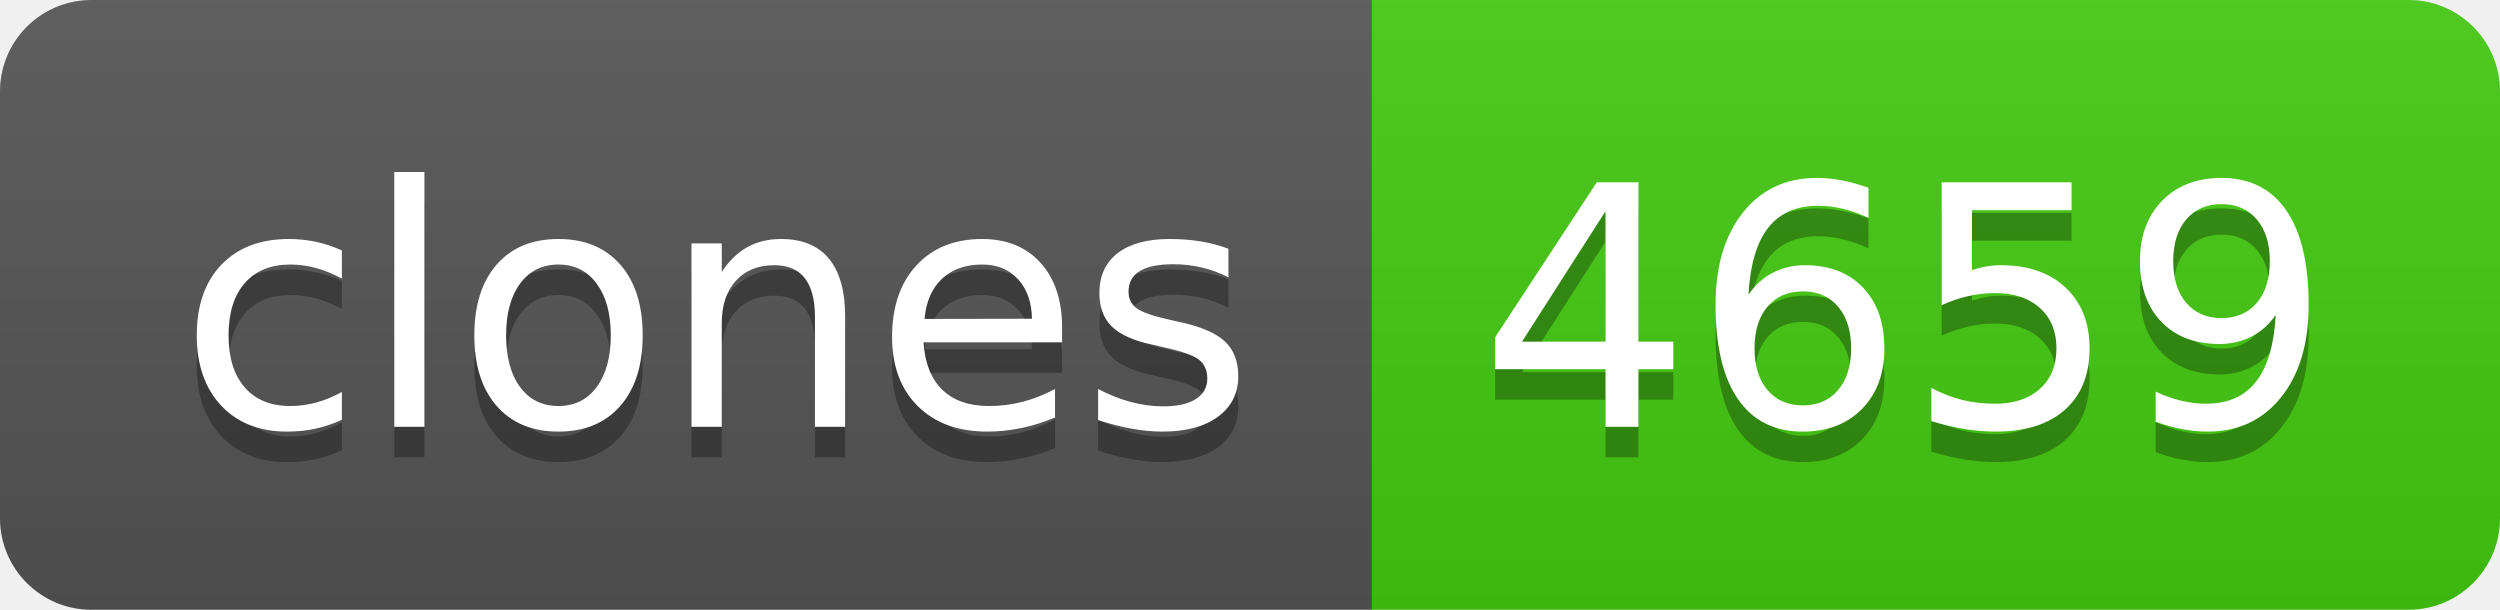
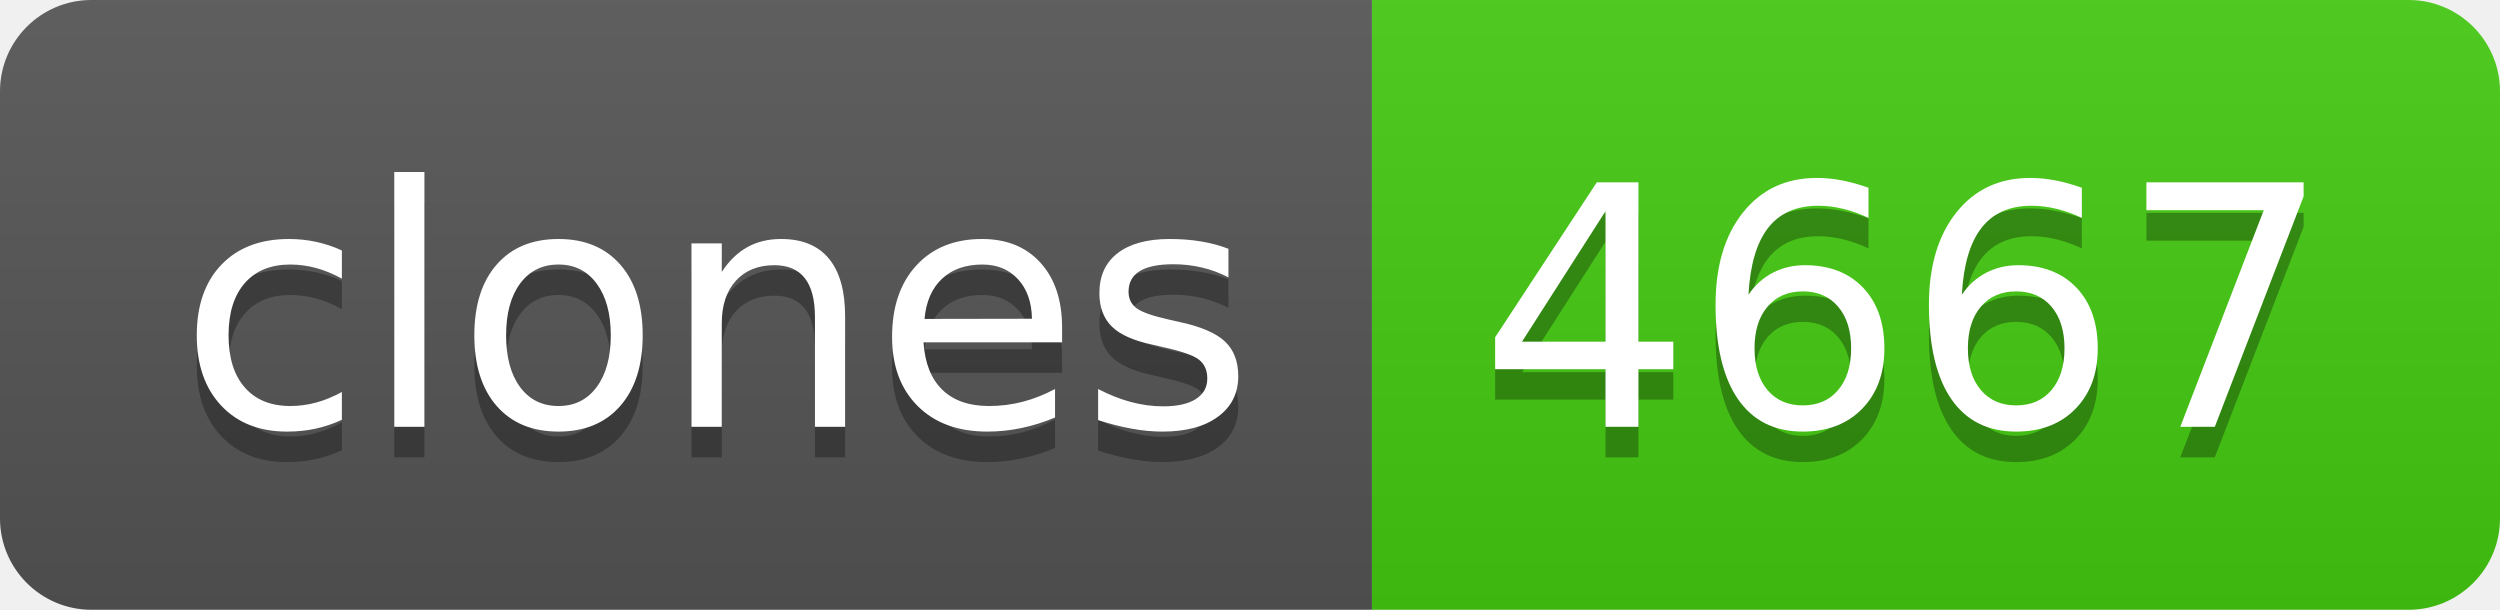
- <svg xmlns="http://www.w3.org/2000/svg" width="82" height="20" role="img" aria-label="clones: 4659">
+ <svg xmlns="http://www.w3.org/2000/svg" width="82" height="20" role="img" aria-label="clones: 4667">
  <linearGradient id="s" x2="0" y2="100%">
    <stop offset="0" stop-color="#bbb" stop-opacity=".1" />
    <stop offset="1" stop-opacity=".1" />
  </linearGradient>
  <clipPath id="r">
    <rect width="82" height="20" rx="3" fill="#fff" />
  </clipPath>
  <g clip-path="url(#r)">
    <rect width="45" height="20" fill="#555" />
    <rect x="45" width="37" height="20" fill="#4c1" />
    <rect width="82" height="20" fill="url(#s)" />
  </g>
  <g fill="#fff" text-anchor="middle" font-family="Verdana,Geneva,DejaVu Sans,sans-serif" text-rendering="geometricPrecision" font-size="110">
    <text aria-hidden="true" x="235" y="150" fill="#010101" fill-opacity=".3" transform="scale(.1)" textLength="350">clones</text>
    <text x="235" y="140" transform="scale(.1)" fill="#fff" textLength="350">clones</text>
-     <text aria-hidden="true" x="625" y="150" fill="#010101" fill-opacity=".3" transform="scale(.1)" textLength="270">4659</text>
-     <text x="625" y="140" transform="scale(.1)" fill="#fff" textLength="270">4659</text>
+     <text aria-hidden="true" x="625" y="150" fill="#010101" fill-opacity=".3" transform="scale(.1)" textLength="270">4667</text>
+     <text x="625" y="140" transform="scale(.1)" fill="#fff" textLength="270">4667</text>
  </g>
</svg>
